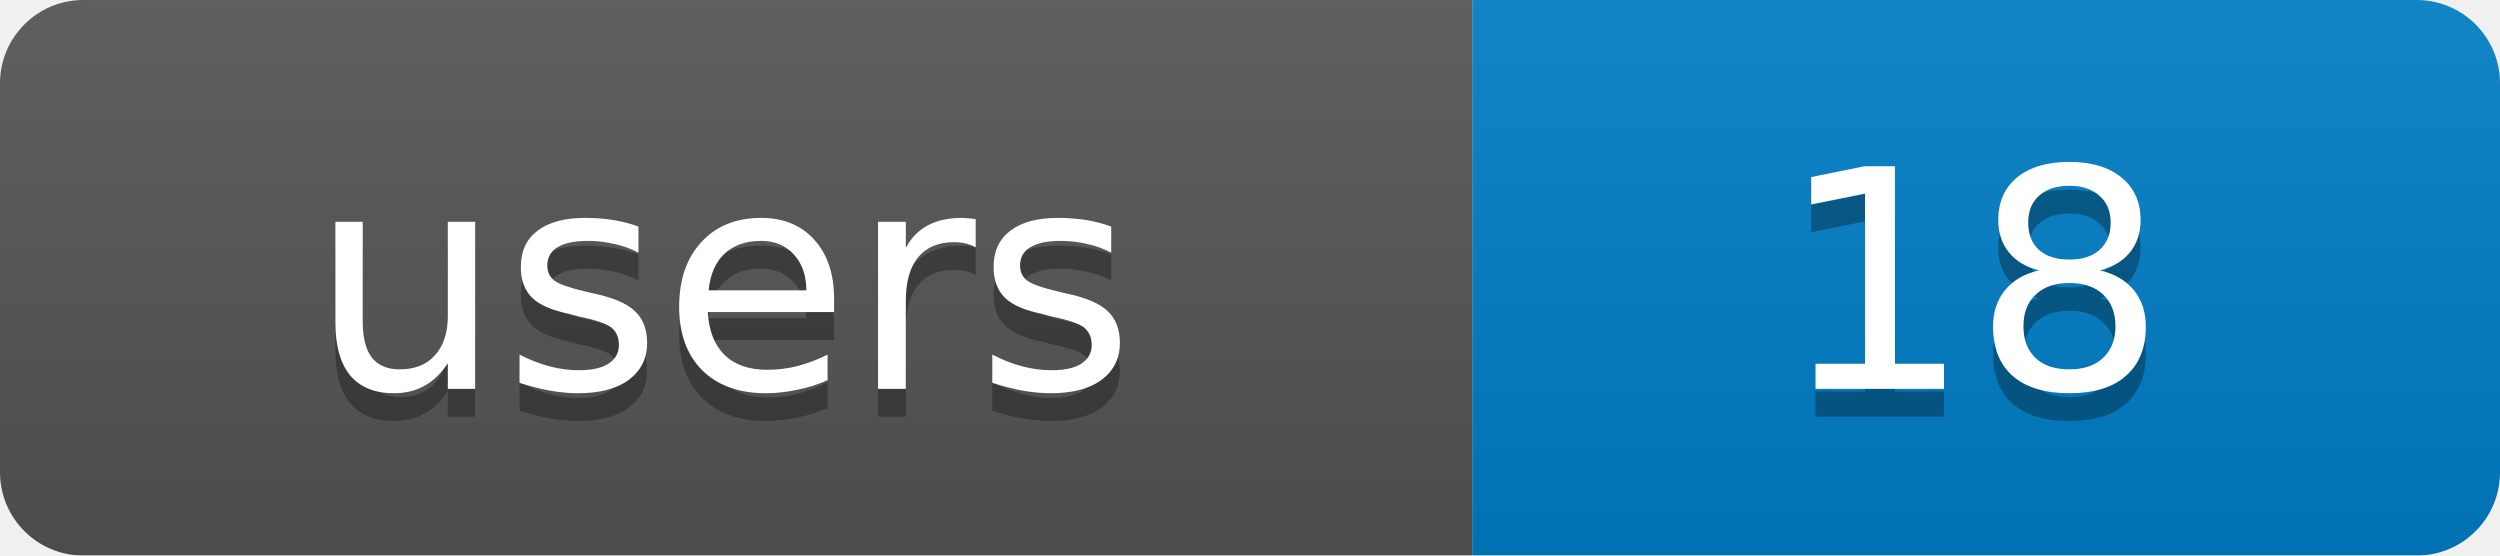
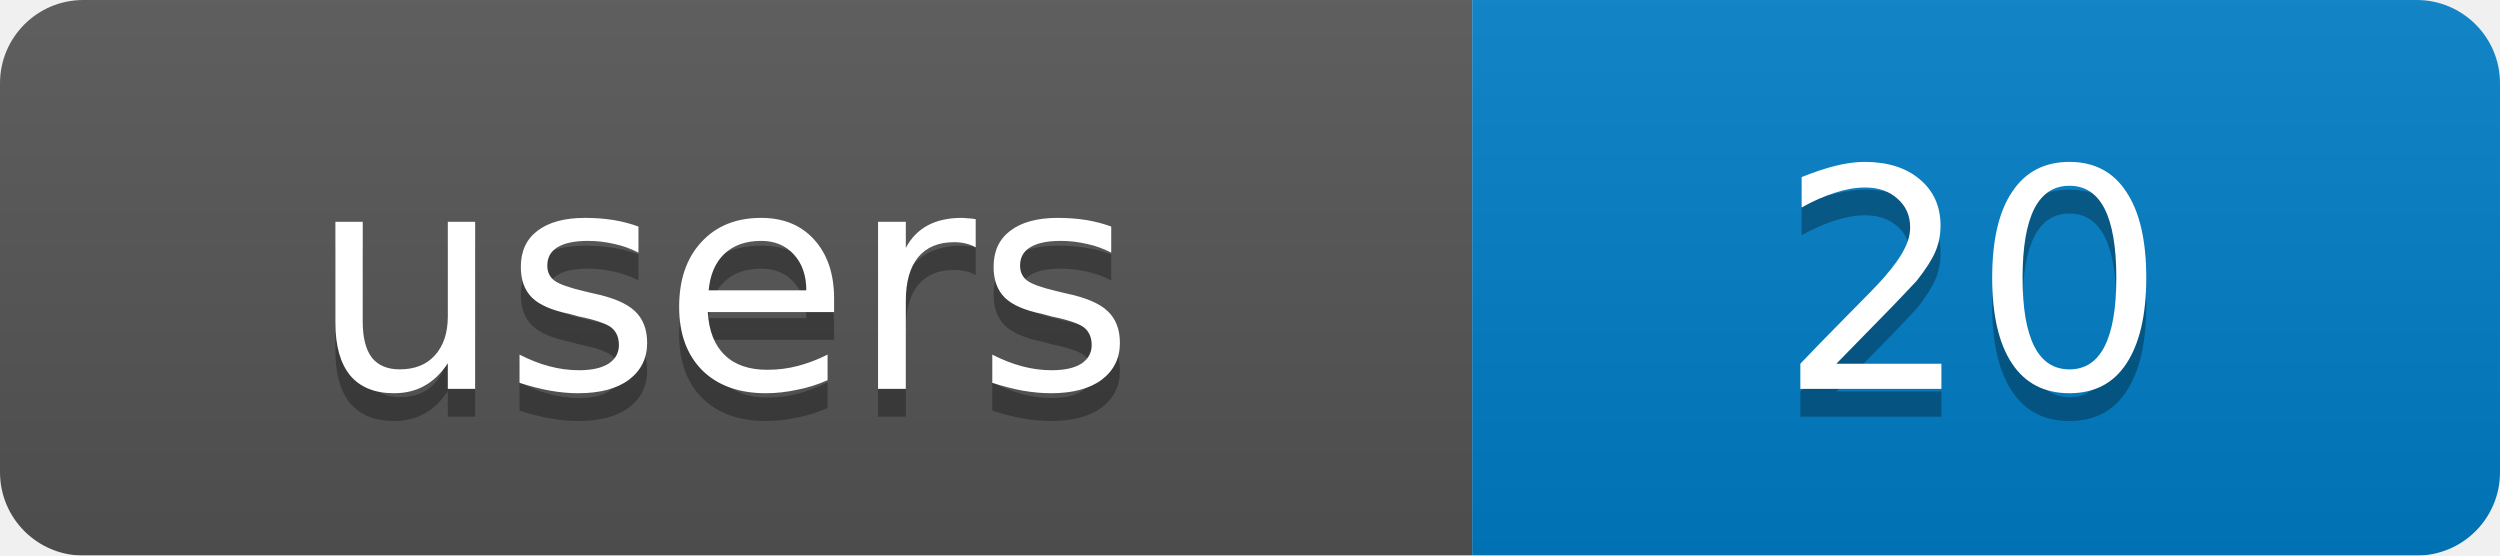
<svg xmlns="http://www.w3.org/2000/svg" width="90" height="20">
  <linearGradient id="b" x2="0" y2="100%">
    <stop offset="0" stop-color="#bbb" stop-opacity=".1" />
    <stop offset="1" stop-opacity=".1" />
  </linearGradient>
  <mask id="a">
    <rect width="90" height="20" rx="3" fill="#fff" />
  </mask>
  <g mask="url(#a)">
    <rect width="53" height="20" fill="#555" />
    <rect x="53" width="37" height="20" fill="#007ec6" />
    <rect width="90" height="20" fill="url(#b)" />
  </g>
  <g fill="#fff" text-anchor="middle" font-family="DejaVu Sans,Verdana,Geneva,sans-serif" font-size="11">
    <text x="26" y="15" fill="#010101" fill-opacity=".3">users</text>
-     <text x="71" y="15" fill="#010101" fill-opacity=".3">18</text>
+     <text x="71" y="15" fill="#010101" fill-opacity=".3">20</text>
    <text x="26" y="14">users</text>
-     <text x="71" y="14">18</text>
+     <text x="71" y="14">20</text>
  </g>
</svg>
